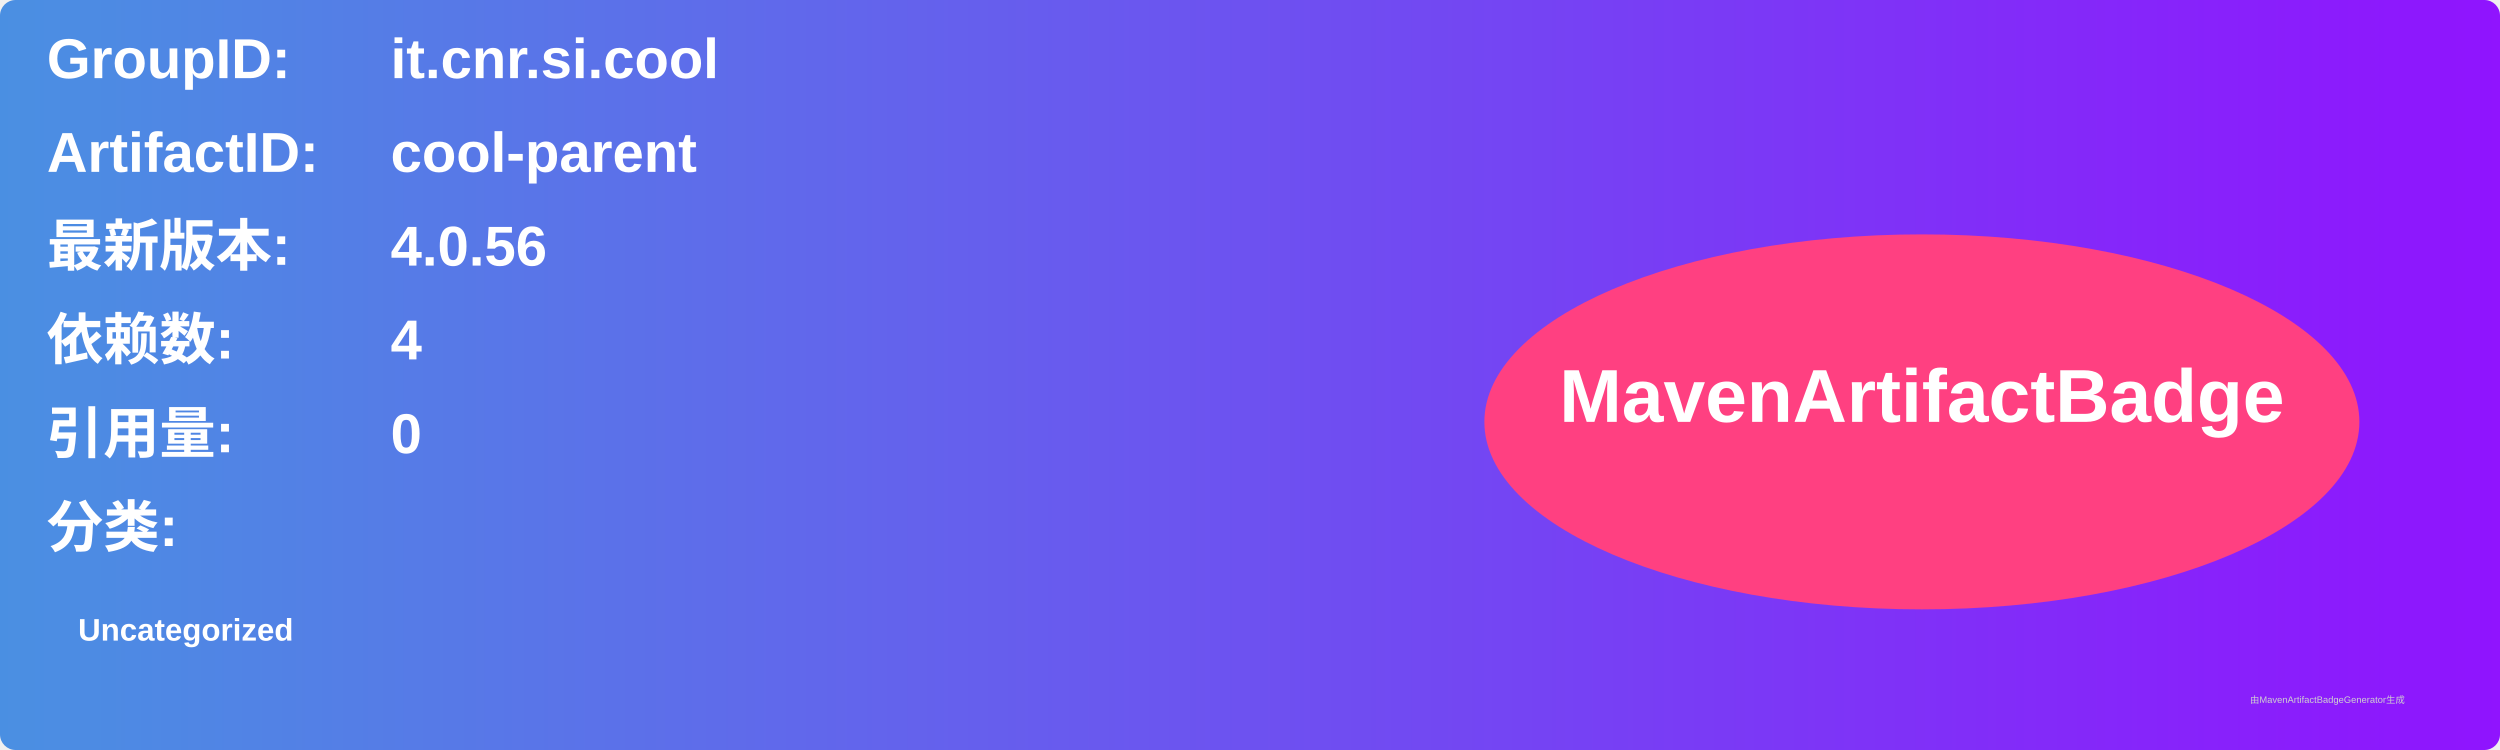
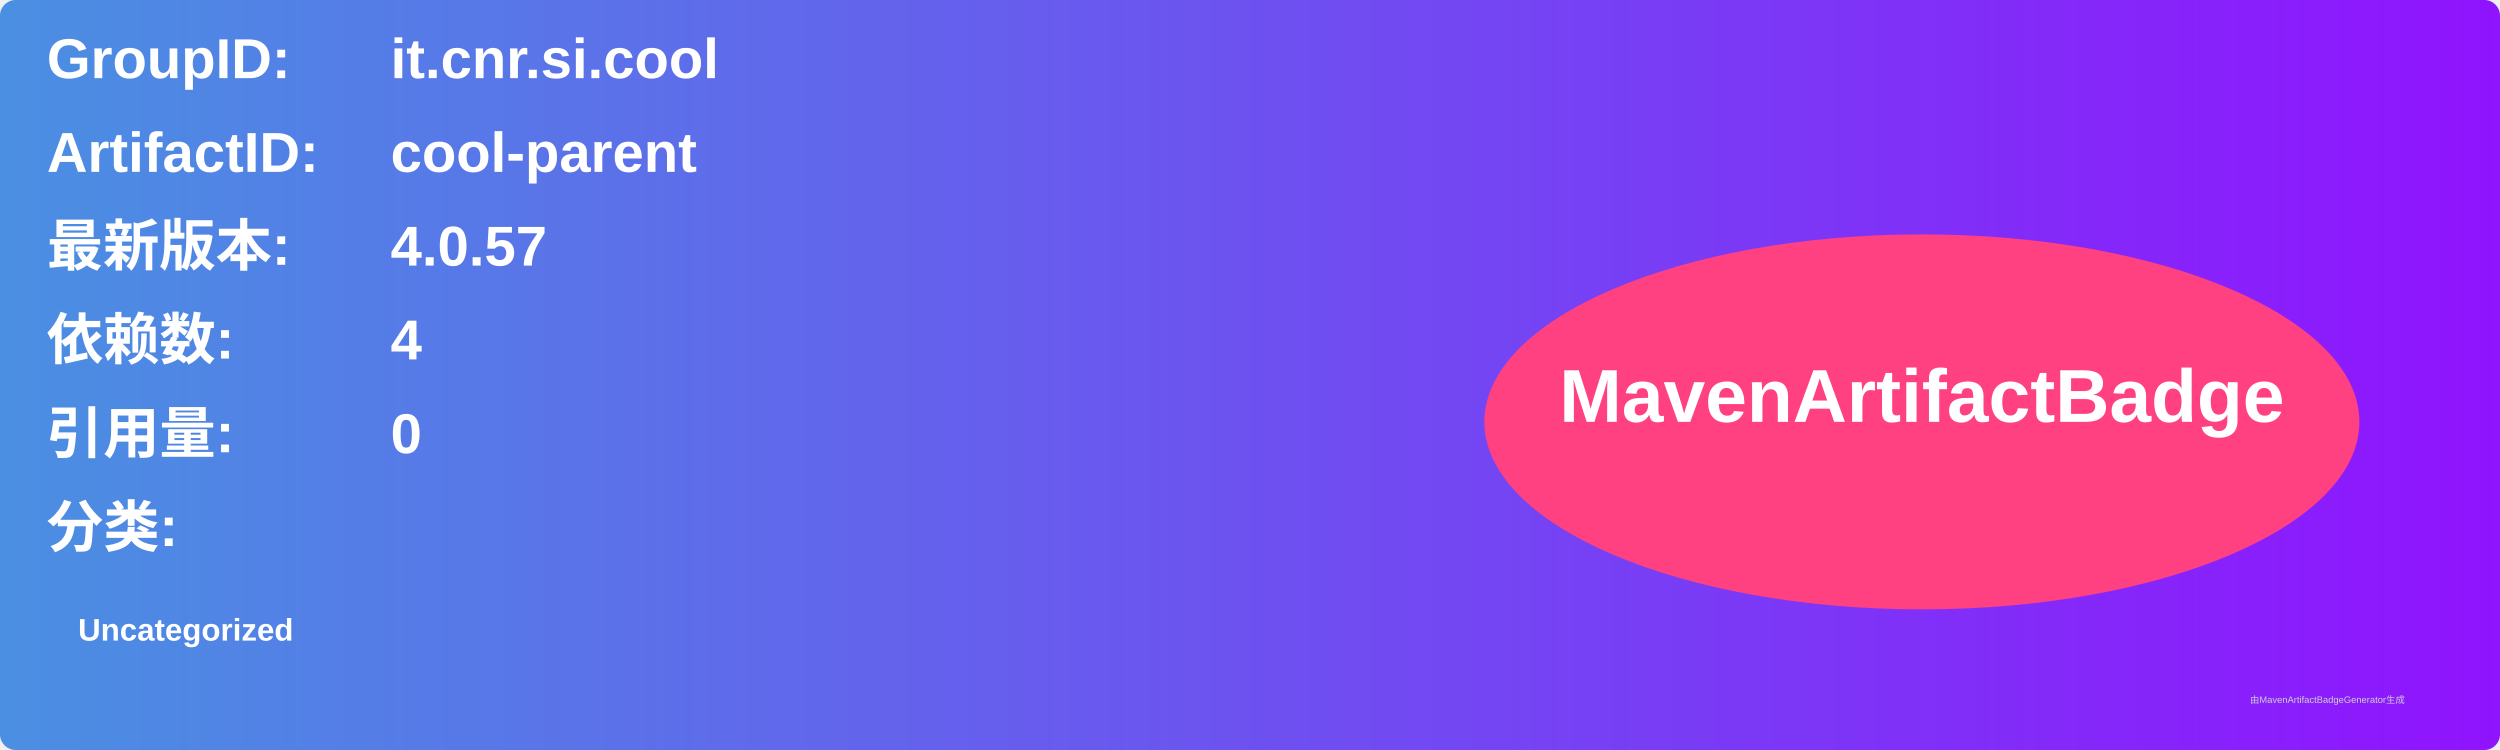
<svg xmlns="http://www.w3.org/2000/svg" width="800" height="240" viewBox="0 0 800 240">
  <linearGradient id="grad" x1="0%" y1="0%" x2="100%" y2="0%">
    <stop offset="0%" stop-color="#4a90e2" />
    <stop offset="100%" stop-color="#9013fe" />
  </linearGradient>
  <rect width="100%" height="100%" rx="5" ry="5" fill="url(#grad)" />
  <g transform="translate(15, 15)">
    <text x="0" y="10" font-family="Arial" font-size="18" fill="white" font-weight="bold" width="260">GroupID:</text>
    <text x="110" y="10" font-family="Arial" font-size="18" fill="white" font-weight="bold" width="460">it.cnr.si.cool</text>
    <text x="0" y="40" font-family="Arial" font-size="18" fill="white" font-weight="bold" width="260">ArtifactID:</text>
    <text x="110" y="40" font-family="Arial" font-size="18" fill="white" font-weight="bold" width="460">cool-parent</text>
    <text x="0" y="70" font-family="Arial" font-size="18" fill="white" font-weight="bold">最新版本:</text>
    <text x="110" y="70" font-family="Arial" font-size="18" fill="white" font-weight="bold">
-       <tspan font-weight="bold">4.0.56</tspan>
+       <tspan font-weight="bold">4.0.57</tspan>
    </text>
    <text x="0" y="100" font-family="Arial" font-size="18" fill="white" font-weight="bold">依赖数: </text>
    <text x="110" y="100" font-family="Arial" font-size="18" fill="white">
      <tspan font-weight="bold">4</tspan>
    </text>
    <text x="0" y="130" font-family="Arial" font-size="18" fill="white" font-weight="bold">引用量: </text>
    <text x="110" y="130" font-family="Arial" font-size="18" fill="white">
      <tspan font-weight="bold">0</tspan>
    </text>
    <text x="0" y="160" font-family="Arial" font-size="18" fill="white" font-weight="bold">分类:</text>
    <text x="10" y="190" font-family="Arial" font-size="10" fill="white">
      <tspan font-weight="bold">Uncategorized</tspan>
    </text>
    <ellipse cx="600" cy="120" rx="140" ry="60" fill="#ff4081" />
    <text x="600" y="120" text-anchor="middle" font-family="Arial" font-size="24" fill="white" font-weight="bold">MavenArtifactBadge</text>
  </g>
  <text x="720" y="225" font-family="Arial" font-size="3" fill="#d0d0d0">由MavenArtifactBadgeGenerator生成</text>
</svg>
